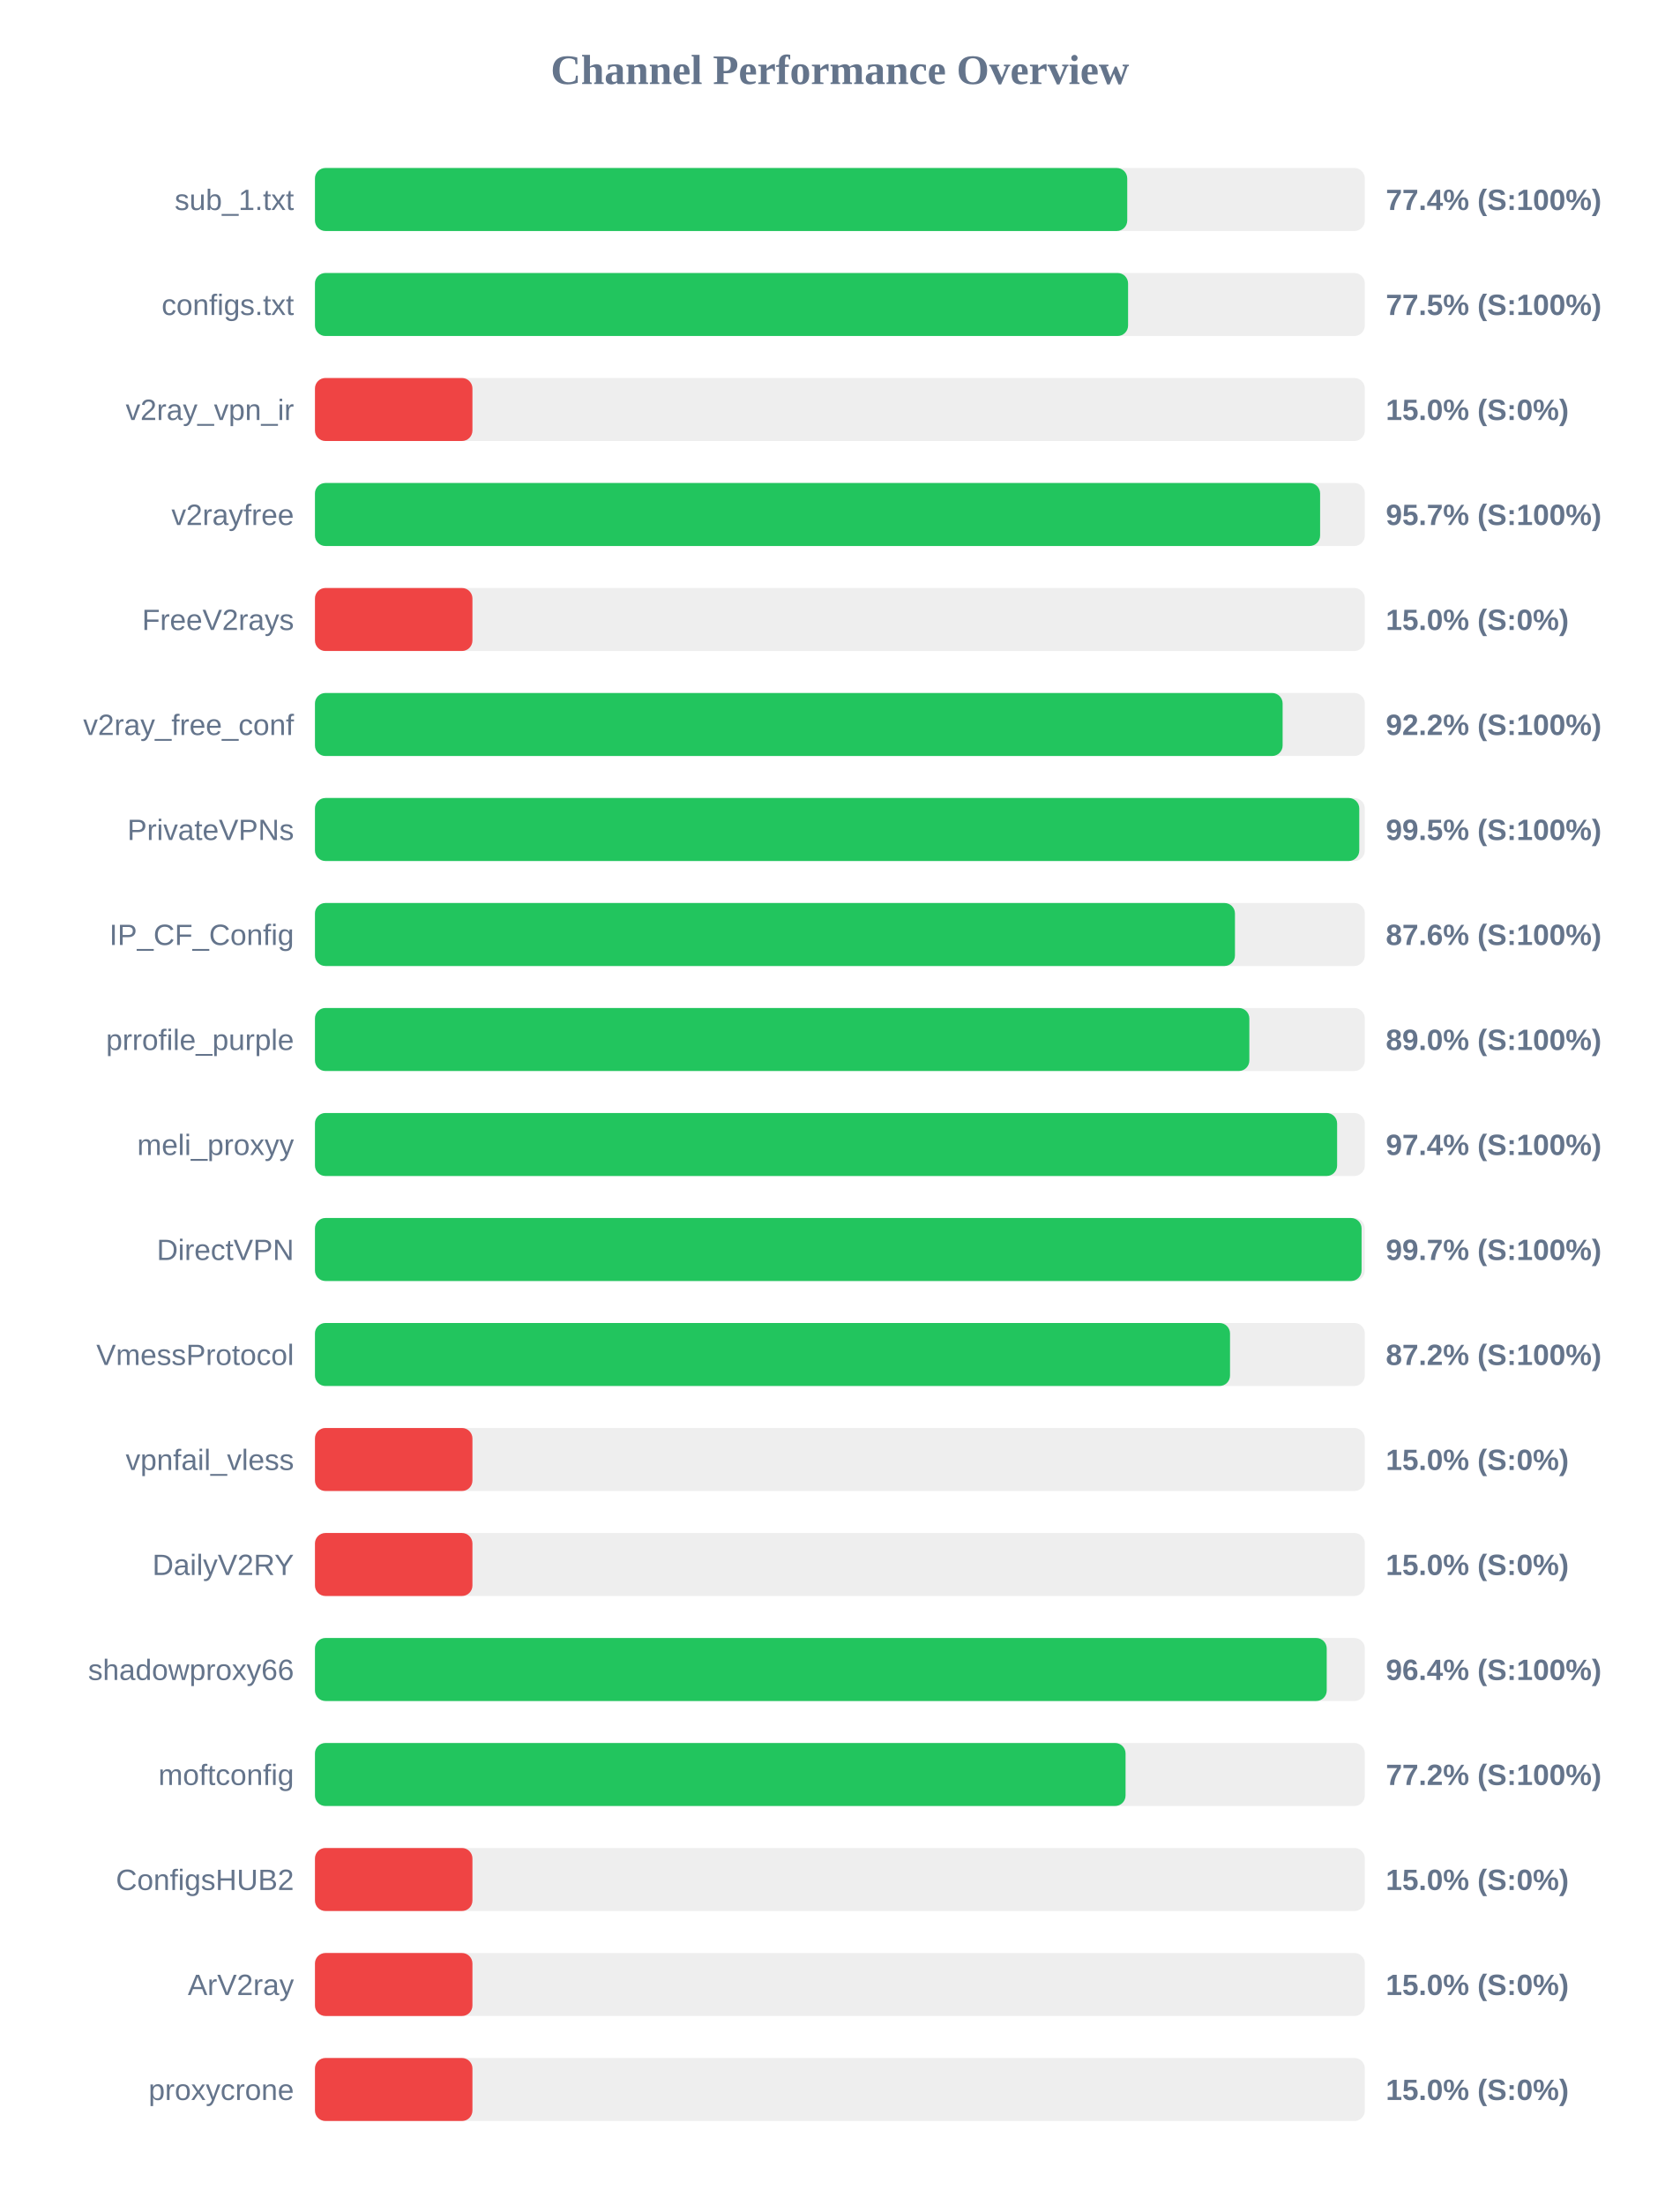
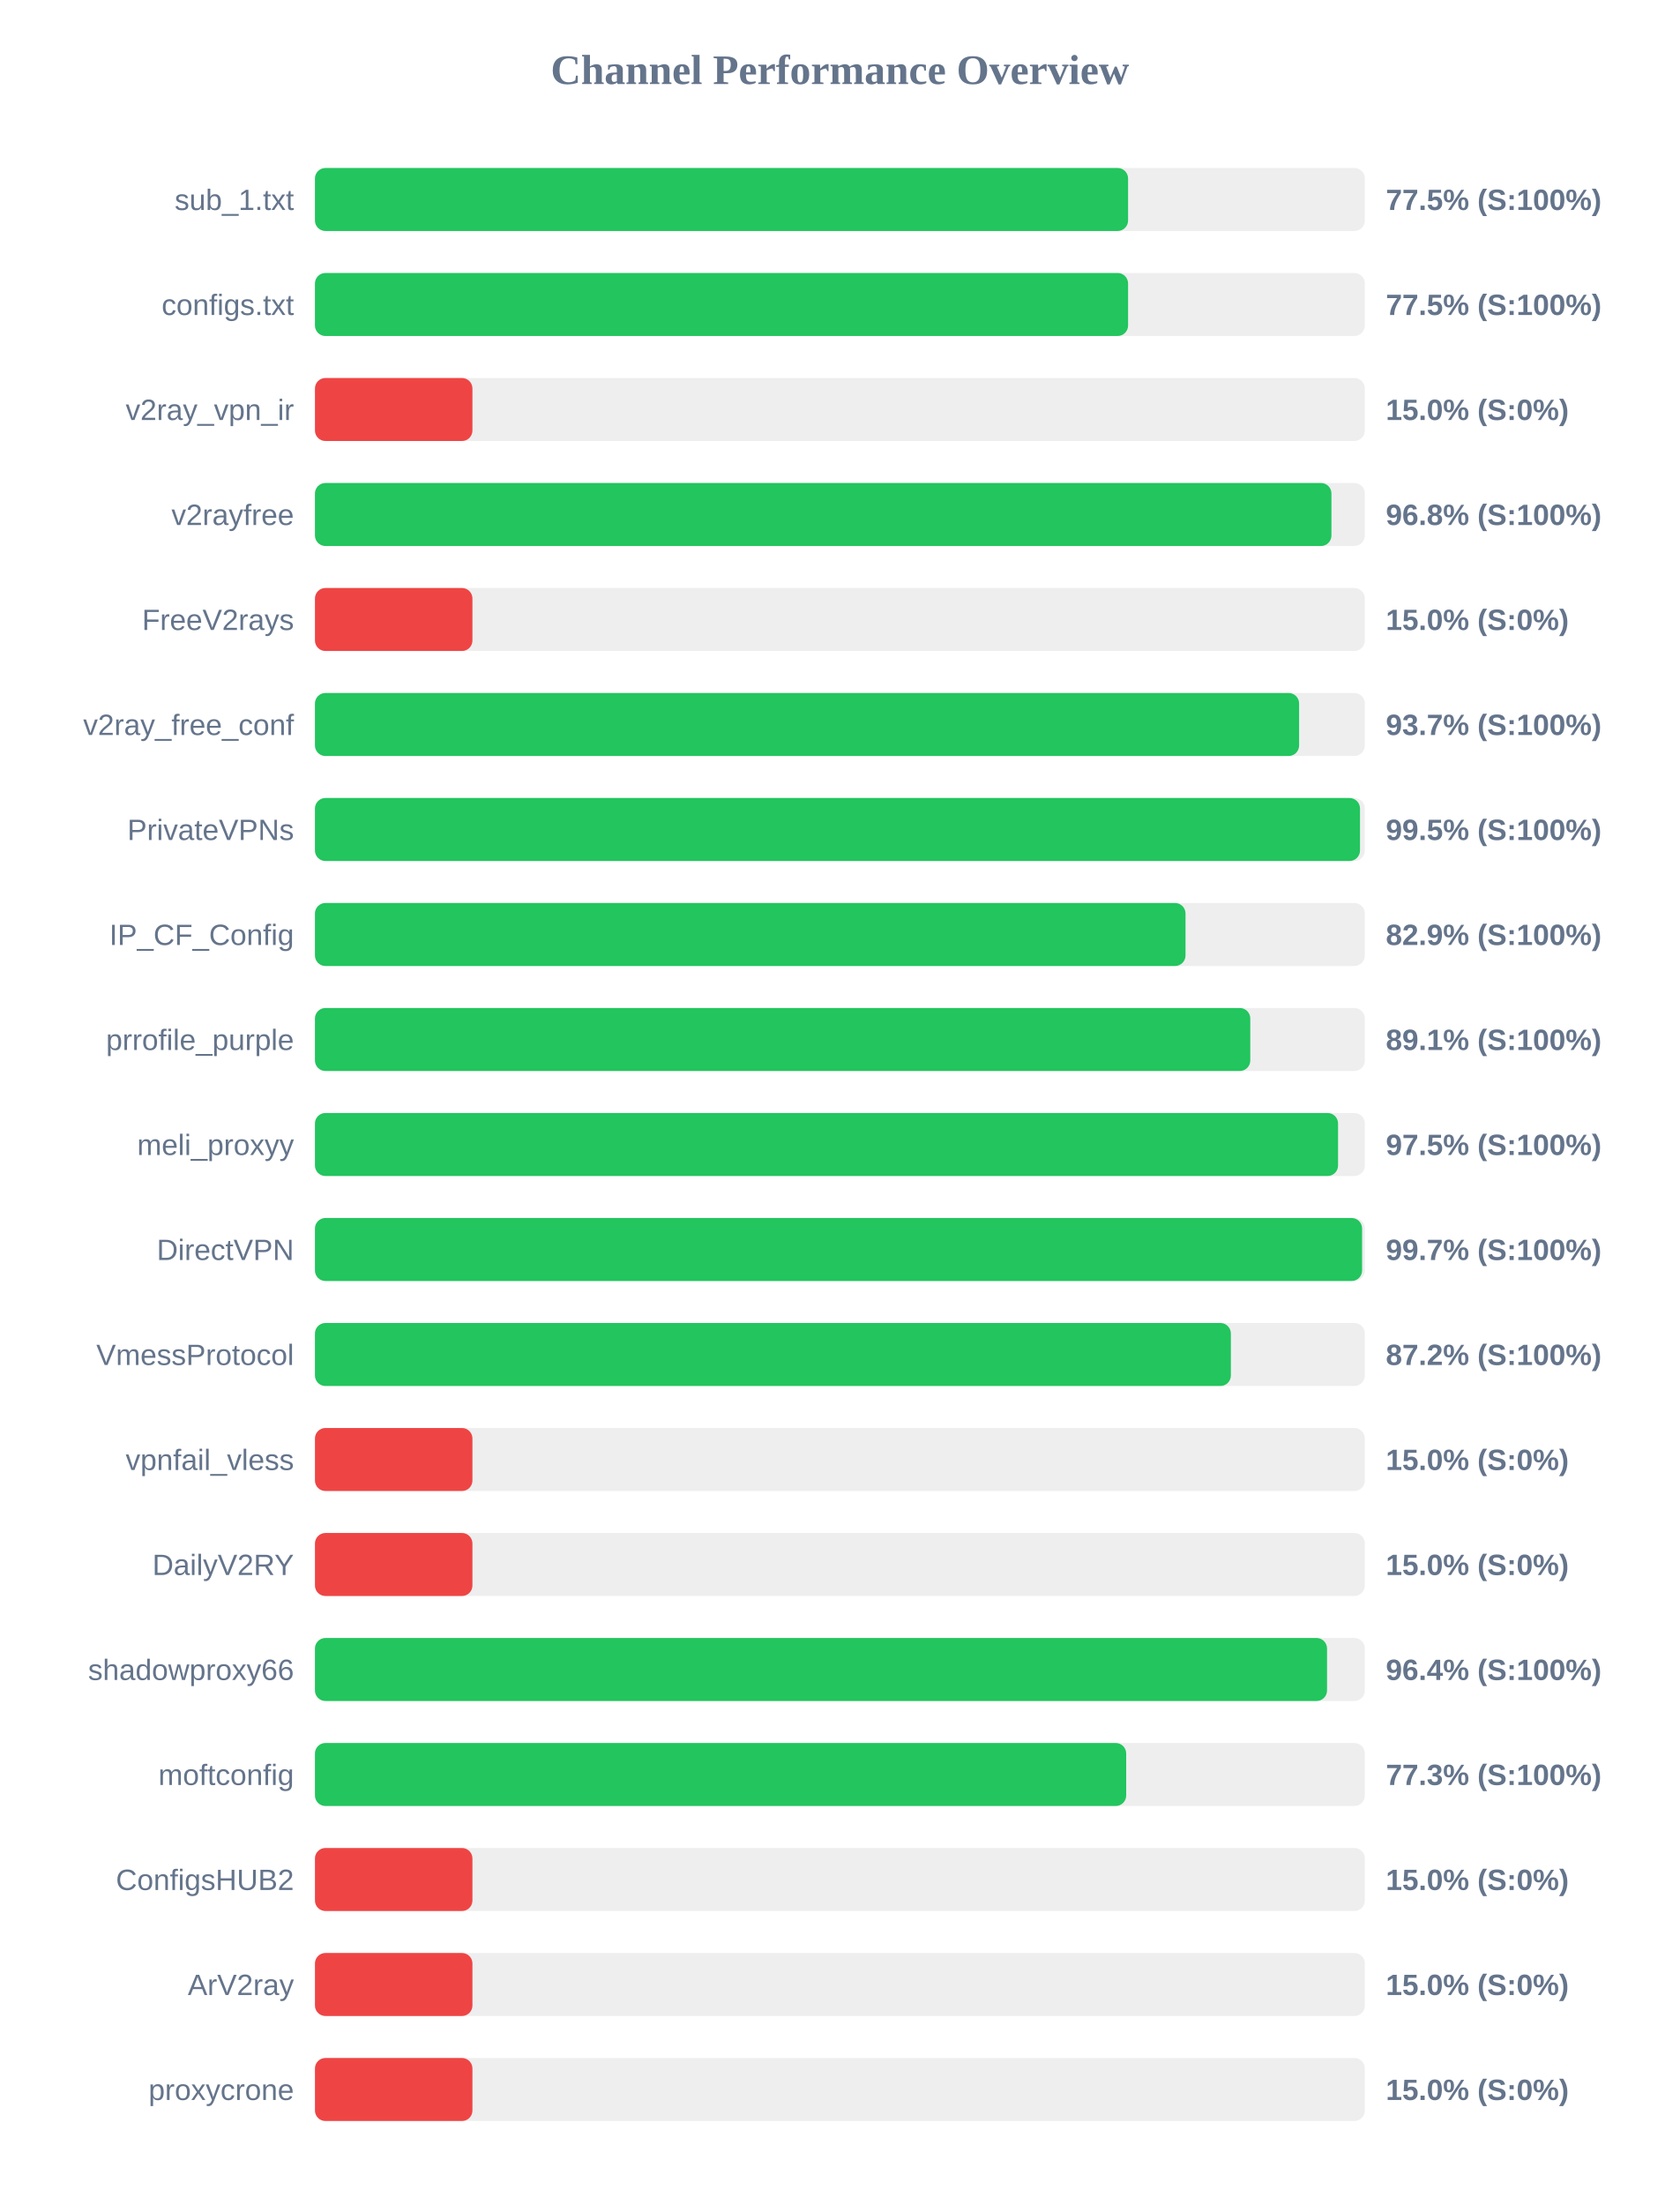
<svg xmlns="http://www.w3.org/2000/svg" width="800" height="1050" version="1.1">
  <style>
        .row { font: 14px Arial; fill: #64748b; }
        .score { font: bold 14px Arial; fill: #64748b; }
    </style>
  <text x="400" y="40" text-anchor="middle" font-size="20px" font-weight="bold" fill="#64748b">Channel Performance Overview</text>
  <rect x="150" y="80" width="500" height="30" fill="#eee" rx="5" />
-   <rect x="150" y="80" width="386.85" height="30" fill="#22c55e" rx="5" />
+   <rect x="150" y="80" width="387.25" height="30" fill="#22c55e" rx="5" />
  <text x="140" y="100" text-anchor="end" class="row">sub_1.txt</text>
-   <text x="660" y="100" text-anchor="start" class="score">77.4% (S:100%)</text>
+   <text x="660" y="100" text-anchor="start" class="score">77.5% (S:100%)</text>
  <rect x="150" y="130" width="500" height="30" fill="#eee" rx="5" />
  <rect x="150" y="130" width="387.25" height="30" fill="#22c55e" rx="5" />
  <text x="140" y="150" text-anchor="end" class="row">configs.txt</text>
  <text x="660" y="150" text-anchor="start" class="score">77.5% (S:100%)</text>
  <rect x="150" y="180" width="500" height="30" fill="#eee" rx="5" />
  <rect x="150" y="180" width="75.0" height="30" fill="#ef4444" rx="5" />
  <text x="140" y="200" text-anchor="end" class="row">v2ray_vpn_ir</text>
  <text x="660" y="200" text-anchor="start" class="score">15.0% (S:0%)</text>
  <rect x="150" y="230" width="500" height="30" fill="#eee" rx="5" />
-   <rect x="150" y="230" width="478.7" height="30" fill="#22c55e" rx="5" />
+   <rect x="150" y="230" width="484.1" height="30" fill="#22c55e" rx="5" />
  <text x="140" y="250" text-anchor="end" class="row">v2rayfree</text>
-   <text x="660" y="250" text-anchor="start" class="score">95.7% (S:100%)</text>
+   <text x="660" y="250" text-anchor="start" class="score">96.8% (S:100%)</text>
  <rect x="150" y="280" width="500" height="30" fill="#eee" rx="5" />
  <rect x="150" y="280" width="75.0" height="30" fill="#ef4444" rx="5" />
  <text x="140" y="300" text-anchor="end" class="row">FreeV2rays</text>
  <text x="660" y="300" text-anchor="start" class="score">15.0% (S:0%)</text>
  <rect x="150" y="330" width="500" height="30" fill="#eee" rx="5" />
-   <rect x="150" y="330" width="460.85" height="30" fill="#22c55e" rx="5" />
+   <rect x="150" y="330" width="468.7" height="30" fill="#22c55e" rx="5" />
  <text x="140" y="350" text-anchor="end" class="row">v2ray_free_conf</text>
-   <text x="660" y="350" text-anchor="start" class="score">92.2% (S:100%)</text>
+   <text x="660" y="350" text-anchor="start" class="score">93.7% (S:100%)</text>
  <rect x="150" y="380" width="500" height="30" fill="#eee" rx="5" />
-   <rect x="150" y="380" width="497.35" height="30" fill="#22c55e" rx="5" />
+   <rect x="150" y="380" width="497.7" height="30" fill="#22c55e" rx="5" />
  <text x="140" y="400" text-anchor="end" class="row">PrivateVPNs</text>
  <text x="660" y="400" text-anchor="start" class="score">99.5% (S:100%)</text>
  <rect x="150" y="430" width="500" height="30" fill="#eee" rx="5" />
-   <rect x="150" y="430" width="438.15" height="30" fill="#22c55e" rx="5" />
+   <rect x="150" y="430" width="414.6" height="30" fill="#22c55e" rx="5" />
  <text x="140" y="450" text-anchor="end" class="row">IP_CF_Config</text>
-   <text x="660" y="450" text-anchor="start" class="score">87.6% (S:100%)</text>
+   <text x="660" y="450" text-anchor="start" class="score">82.9% (S:100%)</text>
  <rect x="150" y="480" width="500" height="30" fill="#eee" rx="5" />
-   <rect x="150" y="480" width="445.0" height="30" fill="#22c55e" rx="5" />
+   <rect x="150" y="480" width="445.45" height="30" fill="#22c55e" rx="5" />
  <text x="140" y="500" text-anchor="end" class="row">prrofile_purple</text>
-   <text x="660" y="500" text-anchor="start" class="score">89.0% (S:100%)</text>
+   <text x="660" y="500" text-anchor="start" class="score">89.1% (S:100%)</text>
  <rect x="150" y="530" width="500" height="30" fill="#eee" rx="5" />
-   <rect x="150" y="530" width="486.8" height="30" fill="#22c55e" rx="5" />
+   <rect x="150" y="530" width="487.25" height="30" fill="#22c55e" rx="5" />
  <text x="140" y="550" text-anchor="end" class="row">meli_proxyy</text>
-   <text x="660" y="550" text-anchor="start" class="score">97.4% (S:100%)</text>
+   <text x="660" y="550" text-anchor="start" class="score">97.5% (S:100%)</text>
  <rect x="150" y="580" width="500" height="30" fill="#eee" rx="5" />
-   <rect x="150" y="580" width="498.45" height="30" fill="#22c55e" rx="5" />
+   <rect x="150" y="580" width="498.7" height="30" fill="#22c55e" rx="5" />
  <text x="140" y="600" text-anchor="end" class="row">DirectVPN</text>
  <text x="660" y="600" text-anchor="start" class="score">99.7% (S:100%)</text>
  <rect x="150" y="630" width="500" height="30" fill="#eee" rx="5" />
-   <rect x="150" y="630" width="435.8" height="30" fill="#22c55e" rx="5" />
+   <rect x="150" y="630" width="436.2" height="30" fill="#22c55e" rx="5" />
  <text x="140" y="650" text-anchor="end" class="row">VmessProtocol</text>
  <text x="660" y="650" text-anchor="start" class="score">87.2% (S:100%)</text>
  <rect x="150" y="680" width="500" height="30" fill="#eee" rx="5" />
  <rect x="150" y="680" width="75.0" height="30" fill="#ef4444" rx="5" />
  <text x="140" y="700" text-anchor="end" class="row">vpnfail_vless</text>
  <text x="660" y="700" text-anchor="start" class="score">15.0% (S:0%)</text>
  <rect x="150" y="730" width="500" height="30" fill="#eee" rx="5" />
  <rect x="150" y="730" width="75.0" height="30" fill="#ef4444" rx="5" />
  <text x="140" y="750" text-anchor="end" class="row">DailyV2RY</text>
  <text x="660" y="750" text-anchor="start" class="score">15.0% (S:0%)</text>
  <rect x="150" y="780" width="500" height="30" fill="#eee" rx="5" />
-   <rect x="150" y="780" width="481.85" height="30" fill="#22c55e" rx="5" />
+   <rect x="150" y="780" width="482.0" height="30" fill="#22c55e" rx="5" />
  <text x="140" y="800" text-anchor="end" class="row">shadowproxy66</text>
  <text x="660" y="800" text-anchor="start" class="score">96.4% (S:100%)</text>
  <rect x="150" y="830" width="500" height="30" fill="#eee" rx="5" />
-   <rect x="150" y="830" width="386.05" height="30" fill="#22c55e" rx="5" />
+   <rect x="150" y="830" width="386.35" height="30" fill="#22c55e" rx="5" />
  <text x="140" y="850" text-anchor="end" class="row">moftconfig</text>
-   <text x="660" y="850" text-anchor="start" class="score">77.2% (S:100%)</text>
+   <text x="660" y="850" text-anchor="start" class="score">77.3% (S:100%)</text>
  <rect x="150" y="880" width="500" height="30" fill="#eee" rx="5" />
  <rect x="150" y="880" width="75.0" height="30" fill="#ef4444" rx="5" />
  <text x="140" y="900" text-anchor="end" class="row">ConfigsHUB2</text>
  <text x="660" y="900" text-anchor="start" class="score">15.0% (S:0%)</text>
  <rect x="150" y="930" width="500" height="30" fill="#eee" rx="5" />
  <rect x="150" y="930" width="75.0" height="30" fill="#ef4444" rx="5" />
  <text x="140" y="950" text-anchor="end" class="row">ArV2ray</text>
  <text x="660" y="950" text-anchor="start" class="score">15.0% (S:0%)</text>
  <rect x="150" y="980" width="500" height="30" fill="#eee" rx="5" />
  <rect x="150" y="980" width="75.0" height="30" fill="#ef4444" rx="5" />
  <text x="140" y="1000" text-anchor="end" class="row">proxycrone</text>
  <text x="660" y="1000" text-anchor="start" class="score">15.0% (S:0%)</text>
</svg>
